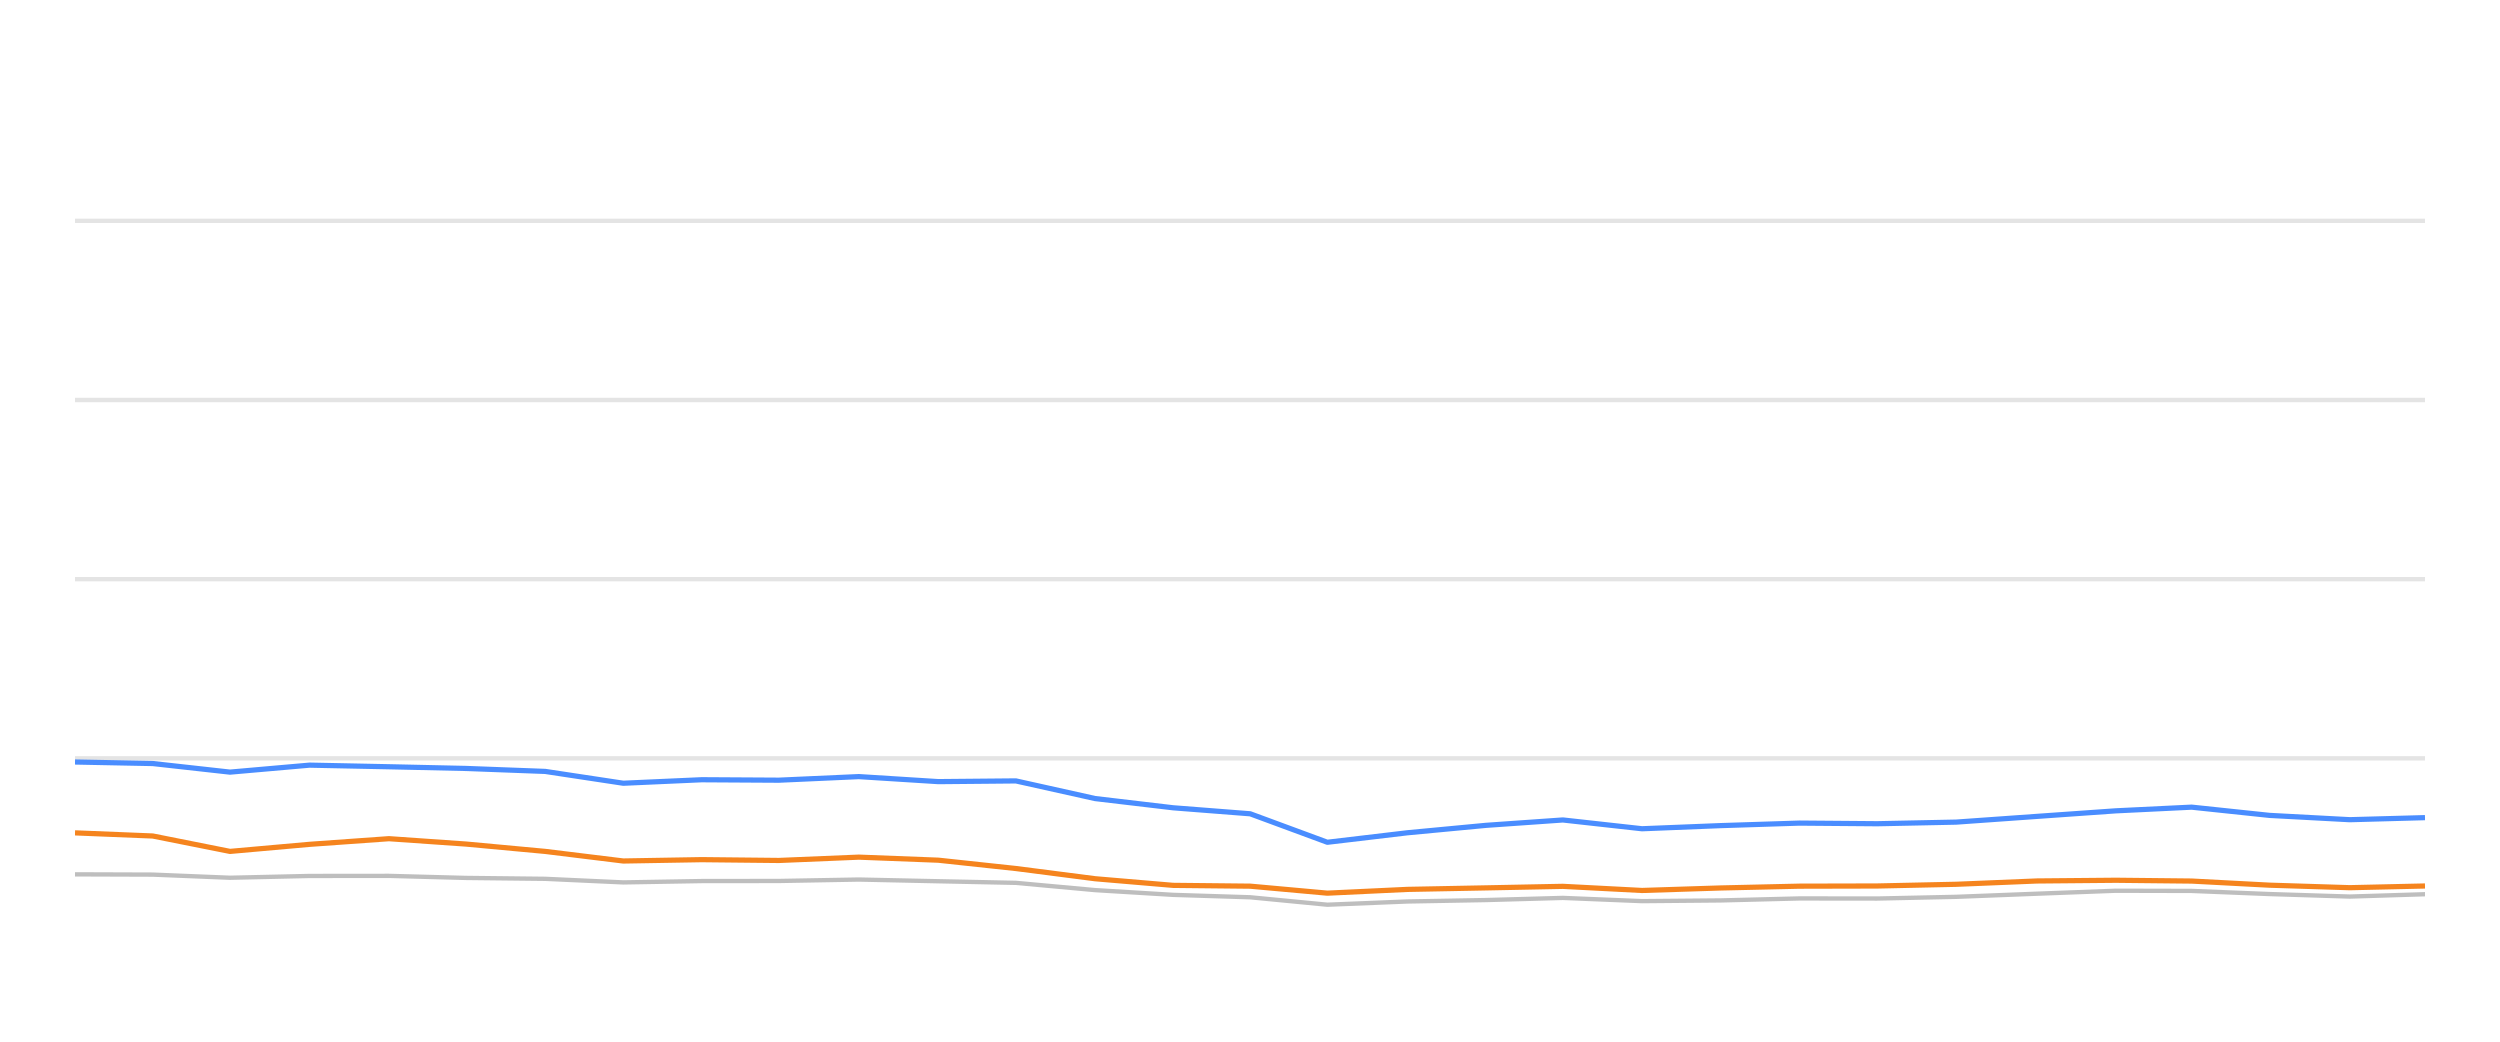
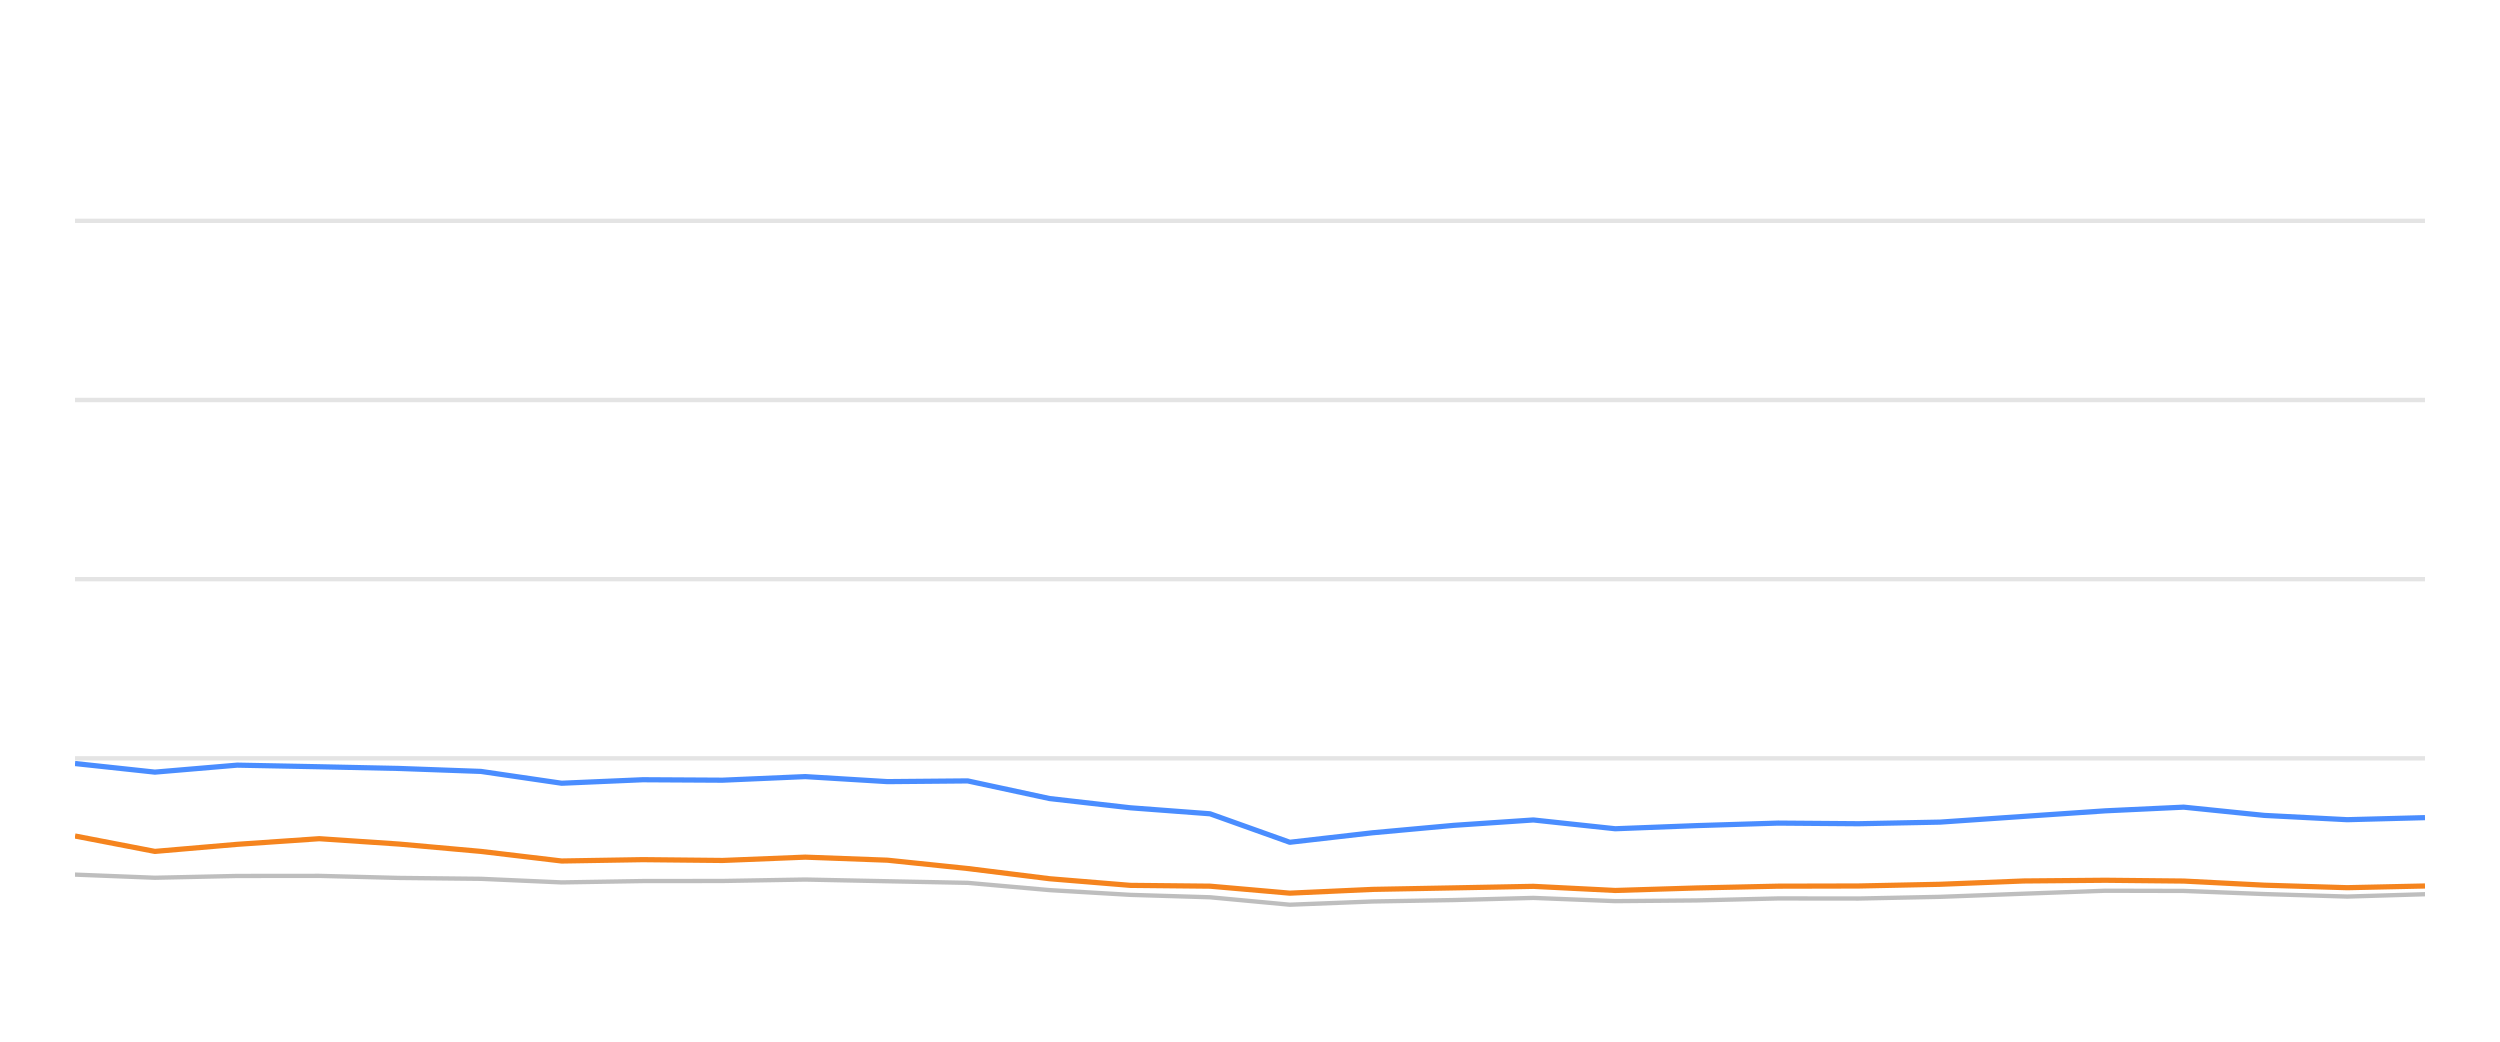
<svg xmlns="http://www.w3.org/2000/svg" width="288pt" height="120pt" viewBox="0 0 288 120" version="1.1">
  <defs>
    <style type="text/css">*{stroke-linejoin: round; stroke-linecap: butt}</style>
  </defs>
  <g id="figure_1">
    <g id="patch_1">
      <path d="M 0 120  L 288 120  L 288 0  L 0 0  L 0 120  z " style="fill: none; opacity: 0" />
    </g>
    <g id="axes_1">
      <g id="patch_2">
        <path d="M 8.64 108  L 279.36 108  L 279.36 4.8  L 8.64 4.8  L 8.64 108  z " style="fill: none" />
      </g>
      <g id="matplotlib.axis_1" />
      <g id="matplotlib.axis_2" />
      <g id="line2d_1">
-         <path d="M 8.64 87.36  L 279.36 87.36  " clip-path="url(#pf779a7e216)" style="fill: none; stroke: #b2b2b2; stroke-opacity: 0.35; stroke-width: 0.5; stroke-linecap: square" />
+         <path d="M 8.64 87.36  L 279.36 87.36  " clip-path="url(#p660153220b)" style="fill: none; stroke: #b2b2b2; stroke-opacity: 0.35; stroke-width: 0.5; stroke-linecap: square" />
      </g>
      <g id="line2d_2">
-         <path d="M 8.64 66.72  L 279.36 66.72  " clip-path="url(#pf779a7e216)" style="fill: none; stroke: #b2b2b2; stroke-opacity: 0.35; stroke-width: 0.5; stroke-linecap: square" />
+         <path d="M 8.64 66.72  L 279.36 66.72  " clip-path="url(#p660153220b)" style="fill: none; stroke: #b2b2b2; stroke-opacity: 0.35; stroke-width: 0.5; stroke-linecap: square" />
      </g>
      <g id="line2d_3">
-         <path d="M 8.64 46.08  L 279.36 46.08  " clip-path="url(#pf779a7e216)" style="fill: none; stroke: #b2b2b2; stroke-opacity: 0.35; stroke-width: 0.5; stroke-linecap: square" />
+         <path d="M 8.64 46.08  L 279.36 46.08  " clip-path="url(#p660153220b)" style="fill: none; stroke: #b2b2b2; stroke-opacity: 0.35; stroke-width: 0.5; stroke-linecap: square" />
      </g>
      <g id="line2d_4">
-         <path d="M 8.64 25.44  L 279.36 25.44  " clip-path="url(#pf779a7e216)" style="fill: none; stroke: #b2b2b2; stroke-opacity: 0.35; stroke-width: 0.5; stroke-linecap: square" />
+         <path d="M 8.64 25.44  L 279.36 25.44  " clip-path="url(#p660153220b)" style="fill: none; stroke: #b2b2b2; stroke-opacity: 0.35; stroke-width: 0.5; stroke-linecap: square" />
      </g>
      <g id="line2d_5">
-         <path d="M 8.64 100.724  L 17.595 100.755  L 26.495 101.117  L 35.662 100.91  L 44.805 100.9  L 53.692 101.137  L 62.808 101.24  L 71.804 101.653  L 80.834 101.498  L 89.728 101.488  L 98.936 101.323  L 108.094 101.519  L 117.029 101.705  L 126.155 102.541  L 135.148 103.088  L 144.023 103.366  L 152.908 104.223  L 162.126 103.851  L 171.19 103.686  L 180.042 103.439  L 189.16 103.81  L 198.237 103.728  L 207.296 103.5  L 216.254 103.511  L 225.344 103.315  L 234.667 102.954  L 243.743 102.613  L 252.48 102.634  L 261.46 102.995  L 270.697 103.284  L 279.36 103.015  " clip-path="url(#pf779a7e216)" style="fill: none; stroke: #bebebe; stroke-width: 0.5; stroke-linecap: round" />
+         <path d="M 8.64 100.755  L 17.844 101.117  L 27.325 100.91  L 36.78 100.9  L 45.972 101.137  L 55.4 101.24  L 64.703 101.653  L 74.043 101.498  L 83.241 101.488  L 92.764 101.323  L 102.235 101.519  L 111.476 101.705  L 120.914 102.541  L 130.214 103.088  L 139.393 103.366  L 148.583 104.223  L 158.116 103.851  L 167.49 103.686  L 176.644 103.439  L 186.074 103.81  L 195.461 103.728  L 204.831 103.5  L 214.095 103.511  L 223.496 103.315  L 233.139 102.954  L 242.525 102.613  L 251.56 102.634  L 260.848 102.995  L 270.4 103.284  L 279.36 103.015  " clip-path="url(#p660153220b)" style="fill: none; stroke: #bebebe; stroke-width: 0.5; stroke-linecap: round" />
      </g>
      <g id="line2d_6">
-         <path d="M 8.64 87.783  L 17.595 87.959  L 26.495 88.949  L 35.662 88.144  L 44.805 88.33  L 53.692 88.526  L 62.808 88.867  L 71.804 90.229  L 80.834 89.826  L 89.728 89.878  L 98.936 89.465  L 108.094 90.043  L 117.029 89.961  L 126.155 91.994  L 135.148 93.057  L 144.023 93.748  L 152.908 97.03  L 162.126 95.936  L 171.19 95.079  L 180.042 94.46  L 189.16 95.472  L 198.237 95.11  L 207.296 94.821  L 216.254 94.894  L 225.344 94.708  L 234.667 94.047  L 243.743 93.408  L 252.48 92.984  L 261.46 93.934  L 270.697 94.429  L 279.36 94.192  " clip-path="url(#pf779a7e216)" style="fill: none; stroke: #4a8dff; stroke-width: 0.6" />
+         <path d="M 8.64 87.959  L 17.844 88.949  L 27.325 88.144  L 36.78 88.33  L 45.972 88.526  L 55.4 88.867  L 64.703 90.229  L 74.043 89.826  L 83.241 89.878  L 92.764 89.465  L 102.235 90.043  L 111.476 89.961  L 120.914 91.994  L 130.214 93.057  L 139.393 93.748  L 148.583 97.03  L 158.116 95.936  L 167.49 95.079  L 176.644 94.46  L 186.074 95.472  L 195.461 95.11  L 204.831 94.821  L 214.095 94.894  L 223.496 94.708  L 233.139 94.047  L 242.525 93.408  L 251.56 92.984  L 260.848 93.934  L 270.4 94.429  L 279.36 94.192  " clip-path="url(#p660153220b)" style="fill: none; stroke: #4a8dff; stroke-width: 0.6" />
      </g>
      <g id="line2d_7">
-         <path d="M 8.64 95.946  L 17.595 96.307  L 26.495 98.082  L 35.662 97.267  L 44.805 96.617  L 53.692 97.236  L 62.808 98.082  L 71.804 99.187  L 80.834 99.032  L 89.728 99.125  L 98.936 98.743  L 108.094 99.094  L 117.029 100.054  L 126.155 101.23  L 135.148 101.994  L 144.023 102.087  L 152.908 102.892  L 162.126 102.458  L 171.19 102.283  L 180.042 102.107  L 189.16 102.582  L 198.237 102.293  L 207.296 102.087  L 216.254 102.066  L 225.344 101.87  L 234.667 101.488  L 243.743 101.406  L 252.48 101.498  L 261.46 101.973  L 270.697 102.262  L 279.36 102.066  " clip-path="url(#pf779a7e216)" style="fill: none; stroke: #f5841e; stroke-width: 0.6" />
+         <path d="M 8.64 96.307  L 17.844 98.082  L 27.325 97.267  L 36.78 96.617  L 45.972 97.236  L 55.4 98.082  L 64.703 99.187  L 74.043 99.032  L 83.241 99.125  L 92.764 98.743  L 102.235 99.094  L 111.476 100.054  L 120.914 101.23  L 130.214 101.994  L 139.393 102.087  L 148.583 102.892  L 158.116 102.458  L 167.49 102.283  L 176.644 102.107  L 186.074 102.582  L 195.461 102.293  L 204.831 102.087  L 214.095 102.066  L 223.496 101.87  L 233.139 101.488  L 242.525 101.406  L 251.56 101.498  L 260.848 101.973  L 270.4 102.262  L 279.36 102.066  " clip-path="url(#p660153220b)" style="fill: none; stroke: #f5841e; stroke-width: 0.6" />
      </g>
    </g>
  </g>
  <defs>
-     <clipPath id="pf779a7e216">
+     <clipPath id="p660153220b">
      <rect x="8.64" y="4.8" width="270.72" height="103.2" />
    </clipPath>
  </defs>
</svg>
